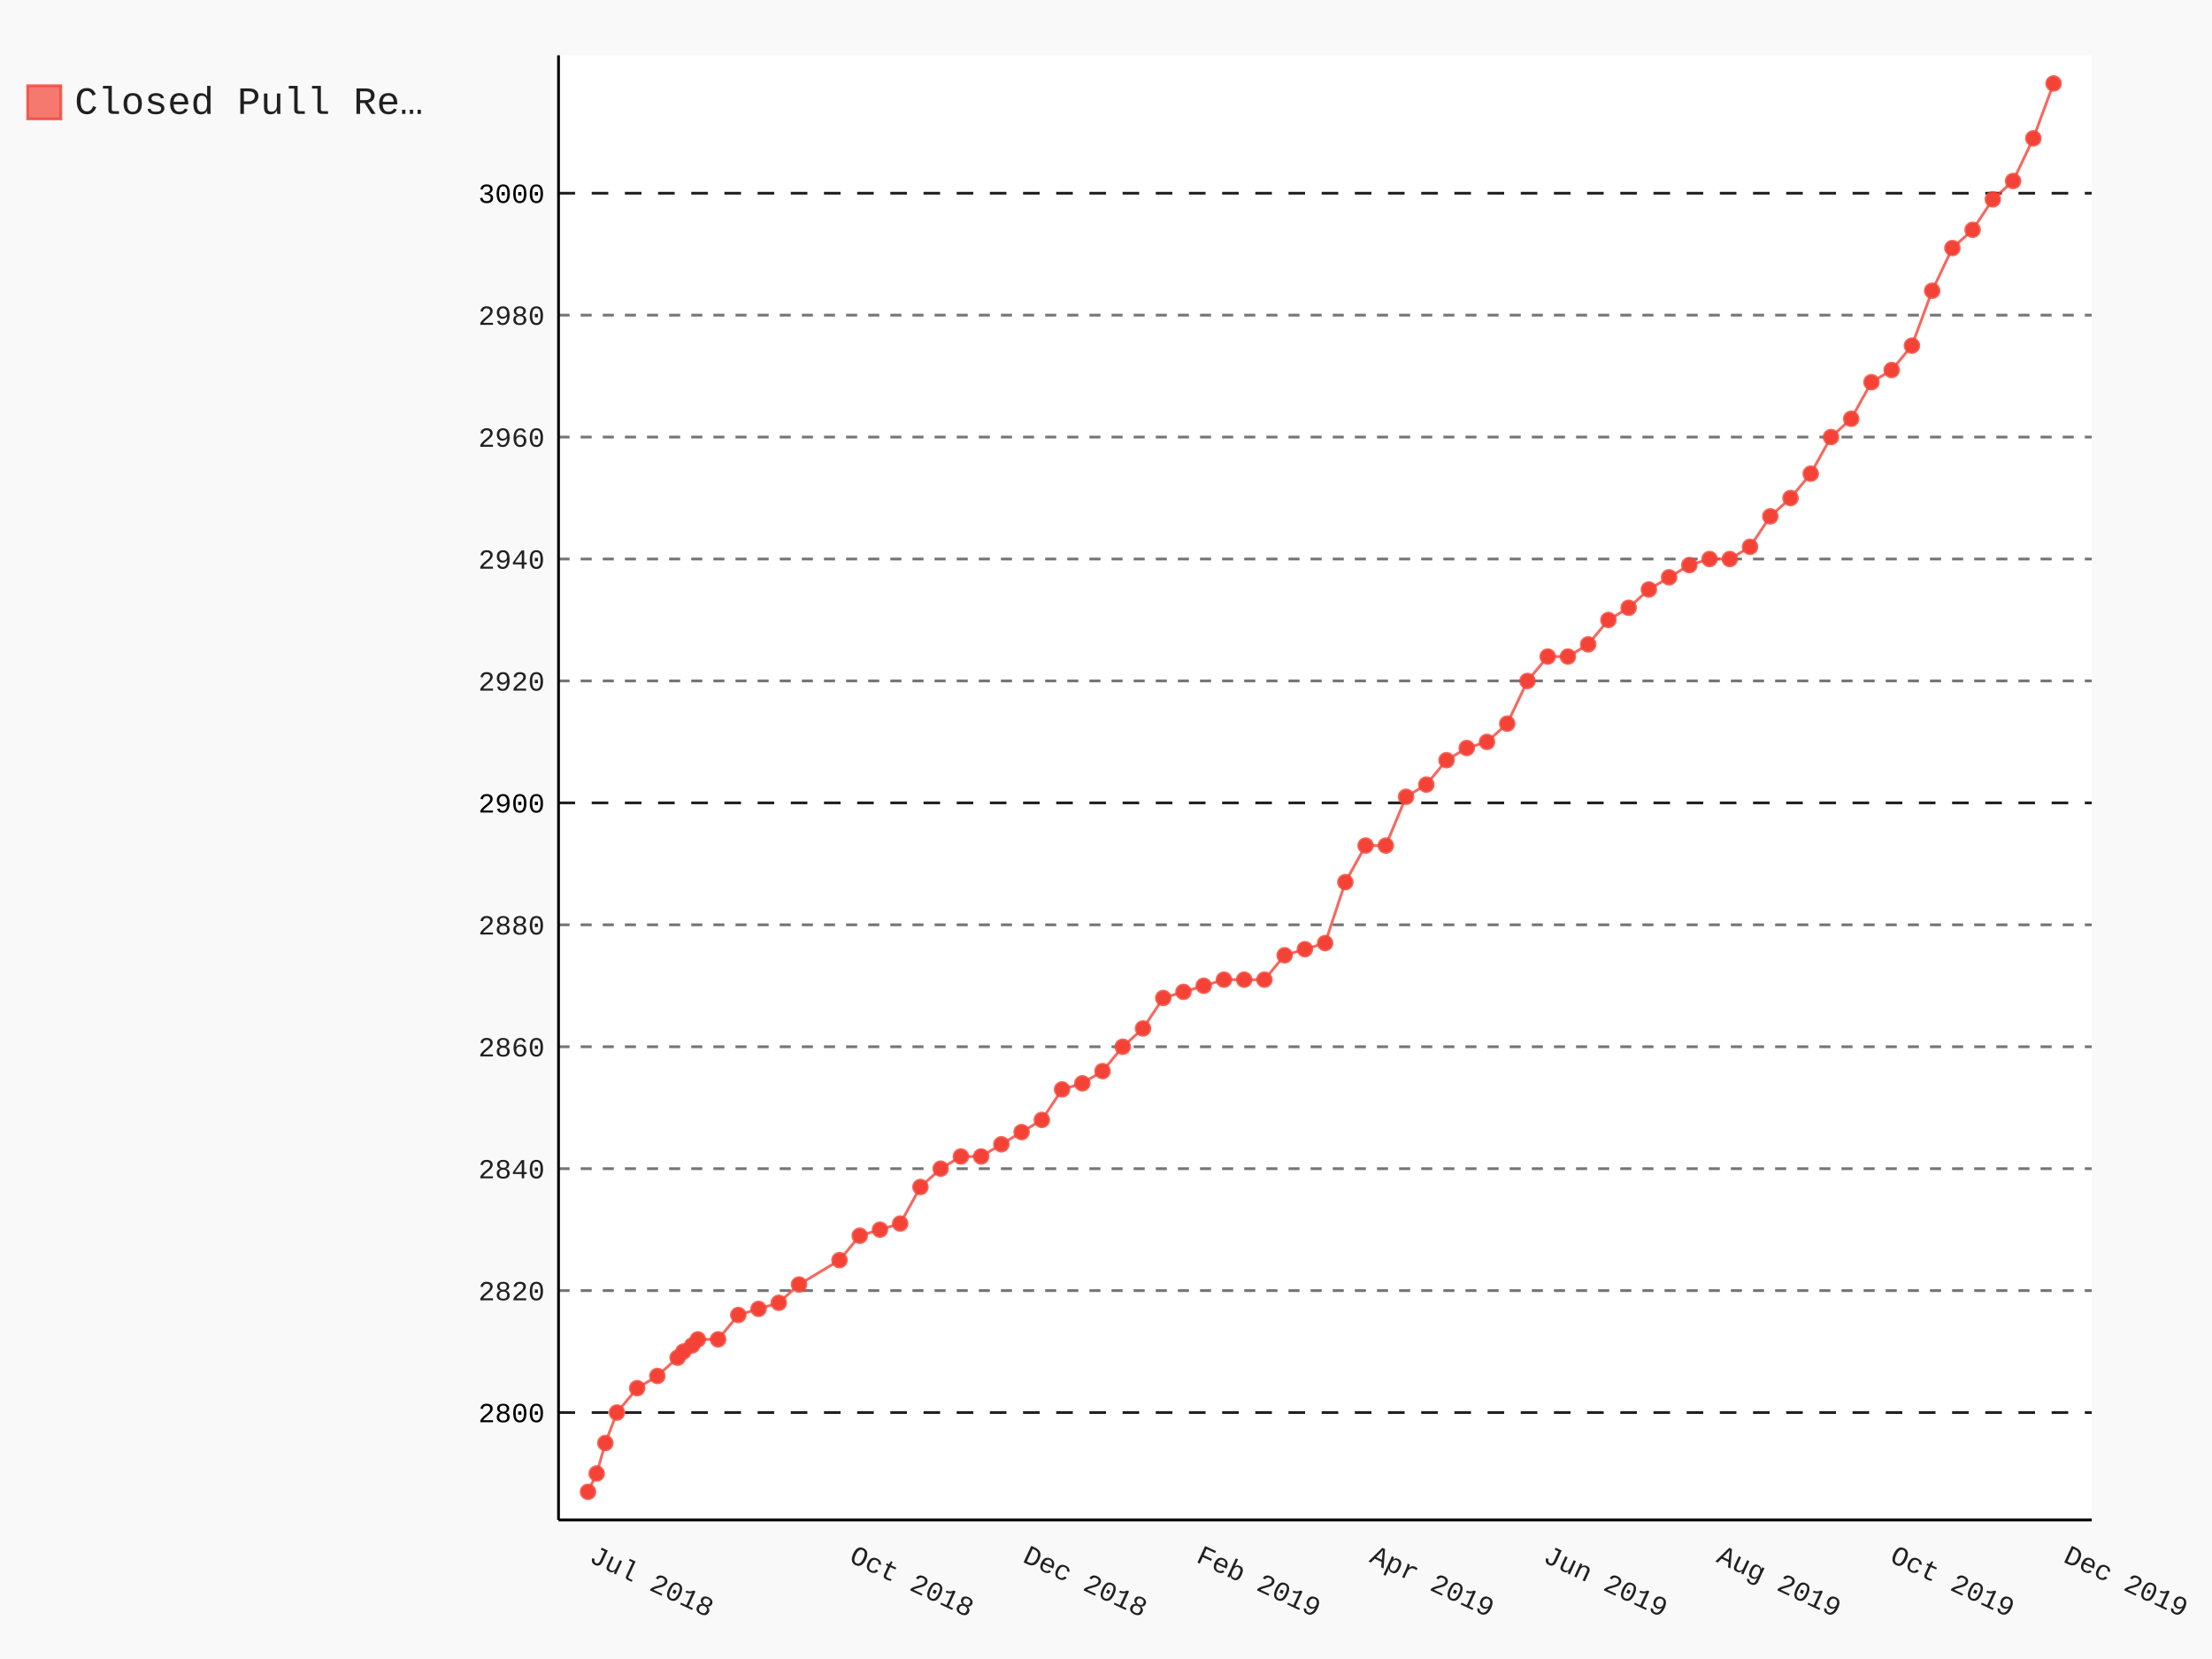
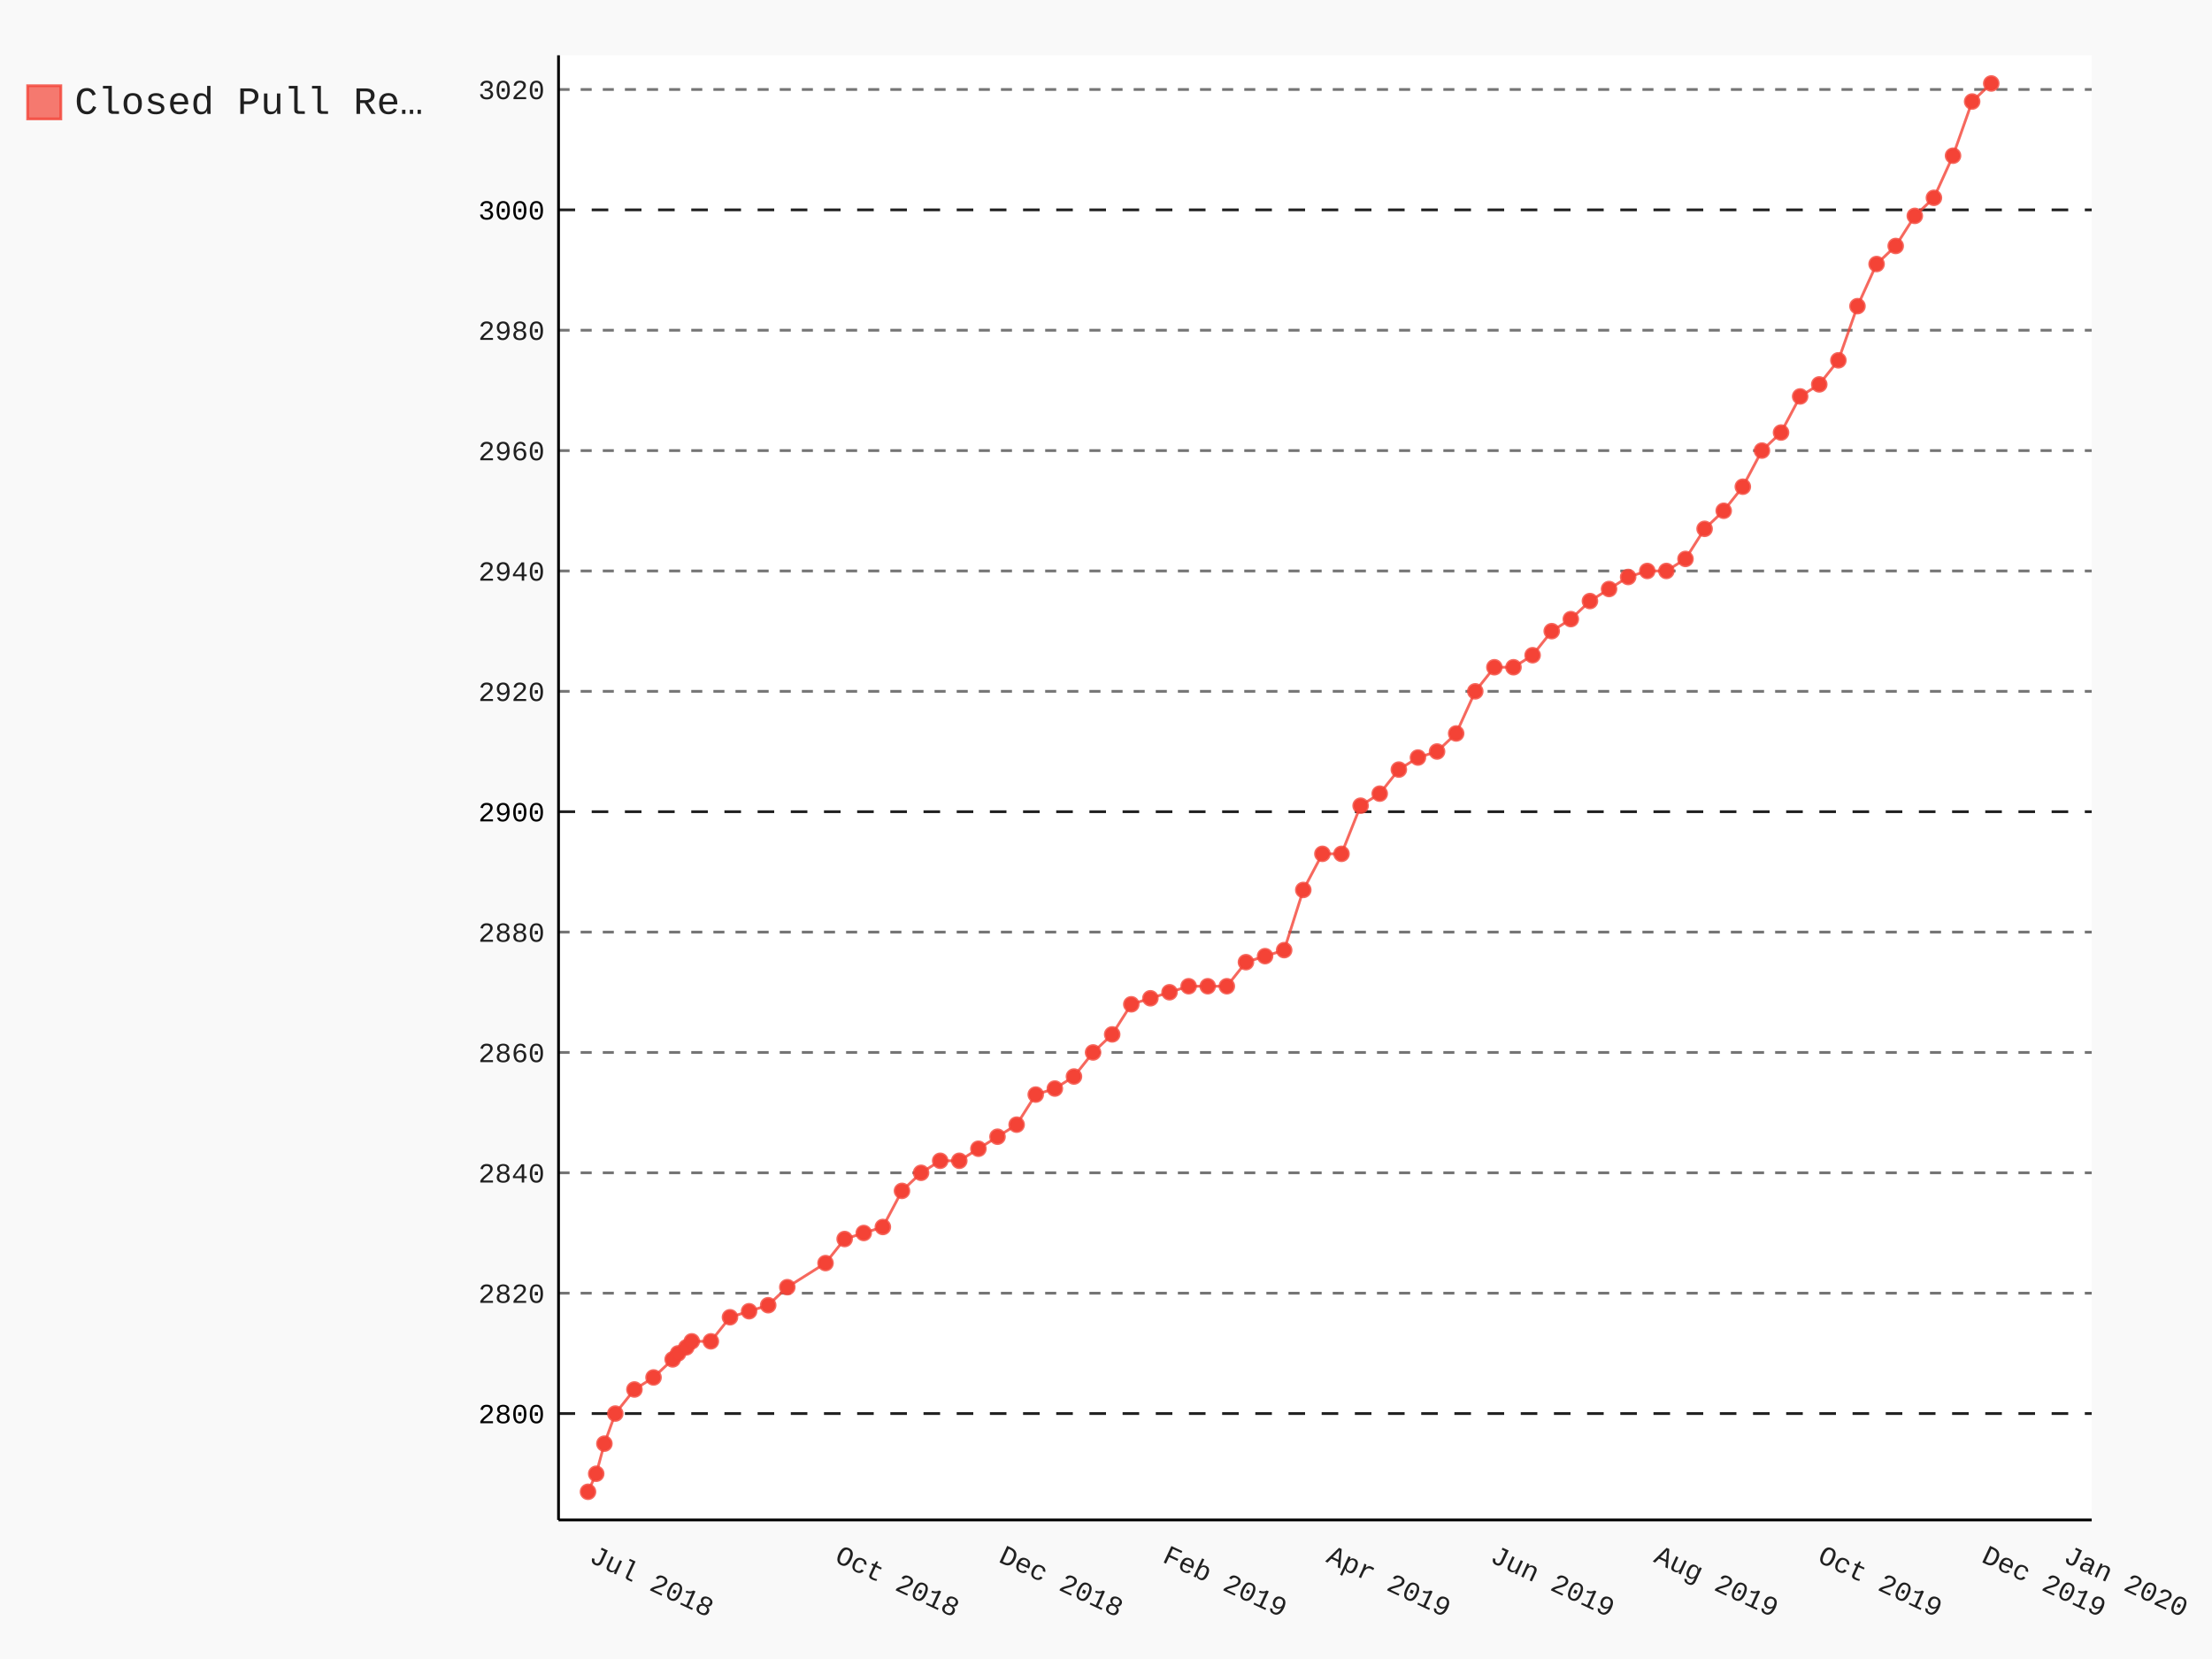
- <svg xmlns="http://www.w3.org/2000/svg" class="pygal-chart" id="chart-1542a89d-0081-4c23-9aca-4288d5f59d20" viewBox="0 0 800 600">
+ <svg xmlns="http://www.w3.org/2000/svg" class="pygal-chart" id="chart-9216ebee-97e9-43ed-b122-de47940cff7d" viewBox="0 0 800 600">
  <defs>
-     <style type="text/css">#chart-1542a89d-0081-4c23-9aca-4288d5f59d20{-webkit-user-select:none;-webkit-font-smoothing:antialiased;font-family:Consolas,"Liberation Mono",Menlo,Courier,monospace}#chart-1542a89d-0081-4c23-9aca-4288d5f59d20 .title{font-family:Consolas,"Liberation Mono",Menlo,Courier,monospace;font-size:16px}#chart-1542a89d-0081-4c23-9aca-4288d5f59d20 .legends .legend text{font-family:Consolas,"Liberation Mono",Menlo,Courier,monospace;font-size:14px}#chart-1542a89d-0081-4c23-9aca-4288d5f59d20 .axis text{font-family:Consolas,"Liberation Mono",Menlo,Courier,monospace;font-size:10px}#chart-1542a89d-0081-4c23-9aca-4288d5f59d20 .axis text.major{font-family:Consolas,"Liberation Mono",Menlo,Courier,monospace;font-size:10px}#chart-1542a89d-0081-4c23-9aca-4288d5f59d20 .text-overlay text.value{font-family:Consolas,"Liberation Mono",Menlo,Courier,monospace;font-size:16px}#chart-1542a89d-0081-4c23-9aca-4288d5f59d20 .text-overlay text.label{font-family:Consolas,"Liberation Mono",Menlo,Courier,monospace;font-size:10px}#chart-1542a89d-0081-4c23-9aca-4288d5f59d20 .tooltip{font-family:Consolas,"Liberation Mono",Menlo,Courier,monospace;font-size:14px}#chart-1542a89d-0081-4c23-9aca-4288d5f59d20 text.no_data{font-family:Consolas,"Liberation Mono",Menlo,Courier,monospace;font-size:64px}
- #chart-1542a89d-0081-4c23-9aca-4288d5f59d20{background-color:rgba(249,249,249,1)}#chart-1542a89d-0081-4c23-9aca-4288d5f59d20 path,#chart-1542a89d-0081-4c23-9aca-4288d5f59d20 line,#chart-1542a89d-0081-4c23-9aca-4288d5f59d20 rect,#chart-1542a89d-0081-4c23-9aca-4288d5f59d20 circle{-webkit-transition:150ms;-moz-transition:150ms;transition:150ms}#chart-1542a89d-0081-4c23-9aca-4288d5f59d20 .graph &gt; .background{fill:rgba(249,249,249,1)}#chart-1542a89d-0081-4c23-9aca-4288d5f59d20 .plot &gt; .background{fill:rgba(255,255,255,1)}#chart-1542a89d-0081-4c23-9aca-4288d5f59d20 .graph{fill:rgba(0,0,0,.87)}#chart-1542a89d-0081-4c23-9aca-4288d5f59d20 text.no_data{fill:rgba(0,0,0,1)}#chart-1542a89d-0081-4c23-9aca-4288d5f59d20 .title{fill:rgba(0,0,0,1)}#chart-1542a89d-0081-4c23-9aca-4288d5f59d20 .legends .legend text{fill:rgba(0,0,0,.87)}#chart-1542a89d-0081-4c23-9aca-4288d5f59d20 .legends .legend:hover text{fill:rgba(0,0,0,1)}#chart-1542a89d-0081-4c23-9aca-4288d5f59d20 .axis .line{stroke:rgba(0,0,0,1)}#chart-1542a89d-0081-4c23-9aca-4288d5f59d20 .axis .guide.line{stroke:rgba(0,0,0,.54)}#chart-1542a89d-0081-4c23-9aca-4288d5f59d20 .axis .major.line{stroke:rgba(0,0,0,.87)}#chart-1542a89d-0081-4c23-9aca-4288d5f59d20 .axis text.major{fill:rgba(0,0,0,1)}#chart-1542a89d-0081-4c23-9aca-4288d5f59d20 .axis.y .guides:hover .guide.line,#chart-1542a89d-0081-4c23-9aca-4288d5f59d20 .line-graph .axis.x .guides:hover .guide.line,#chart-1542a89d-0081-4c23-9aca-4288d5f59d20 .stackedline-graph .axis.x .guides:hover .guide.line,#chart-1542a89d-0081-4c23-9aca-4288d5f59d20 .xy-graph .axis.x .guides:hover .guide.line{stroke:rgba(0,0,0,1)}#chart-1542a89d-0081-4c23-9aca-4288d5f59d20 .axis .guides:hover text{fill:rgba(0,0,0,1)}#chart-1542a89d-0081-4c23-9aca-4288d5f59d20 .reactive{fill-opacity:.7;stroke-opacity:.8}#chart-1542a89d-0081-4c23-9aca-4288d5f59d20 .ci{stroke:rgba(0,0,0,.87)}#chart-1542a89d-0081-4c23-9aca-4288d5f59d20 .reactive.active,#chart-1542a89d-0081-4c23-9aca-4288d5f59d20 .active .reactive{fill-opacity:.8;stroke-opacity:.9;stroke-width:4}#chart-1542a89d-0081-4c23-9aca-4288d5f59d20 .ci .reactive.active{stroke-width:1.5}#chart-1542a89d-0081-4c23-9aca-4288d5f59d20 .series text{fill:rgba(0,0,0,1)}#chart-1542a89d-0081-4c23-9aca-4288d5f59d20 .tooltip rect{fill:rgba(255,255,255,1);stroke:rgba(0,0,0,1);-webkit-transition:opacity 150ms;-moz-transition:opacity 150ms;transition:opacity 150ms}#chart-1542a89d-0081-4c23-9aca-4288d5f59d20 .tooltip .label{fill:rgba(0,0,0,.87)}#chart-1542a89d-0081-4c23-9aca-4288d5f59d20 .tooltip .label{fill:rgba(0,0,0,.87)}#chart-1542a89d-0081-4c23-9aca-4288d5f59d20 .tooltip .legend{font-size:.8em;fill:rgba(0,0,0,.54)}#chart-1542a89d-0081-4c23-9aca-4288d5f59d20 .tooltip .x_label{font-size:.6em;fill:rgba(0,0,0,1)}#chart-1542a89d-0081-4c23-9aca-4288d5f59d20 .tooltip .xlink{font-size:.5em;text-decoration:underline}#chart-1542a89d-0081-4c23-9aca-4288d5f59d20 .tooltip .value{font-size:1.5em}#chart-1542a89d-0081-4c23-9aca-4288d5f59d20 .bound{font-size:.5em}#chart-1542a89d-0081-4c23-9aca-4288d5f59d20 .max-value{font-size:.75em;fill:rgba(0,0,0,.54)}#chart-1542a89d-0081-4c23-9aca-4288d5f59d20 .map-element{fill:rgba(255,255,255,1);stroke:rgba(0,0,0,.54) !important}#chart-1542a89d-0081-4c23-9aca-4288d5f59d20 .map-element .reactive{fill-opacity:inherit;stroke-opacity:inherit}#chart-1542a89d-0081-4c23-9aca-4288d5f59d20 .color-0,#chart-1542a89d-0081-4c23-9aca-4288d5f59d20 .color-0 a:visited{stroke:#F44336;fill:#F44336}#chart-1542a89d-0081-4c23-9aca-4288d5f59d20 .text-overlay .color-0 text{fill:black}
- #chart-1542a89d-0081-4c23-9aca-4288d5f59d20 text.no_data{text-anchor:middle}#chart-1542a89d-0081-4c23-9aca-4288d5f59d20 .guide.line{fill:none}#chart-1542a89d-0081-4c23-9aca-4288d5f59d20 .centered{text-anchor:middle}#chart-1542a89d-0081-4c23-9aca-4288d5f59d20 .title{text-anchor:middle}#chart-1542a89d-0081-4c23-9aca-4288d5f59d20 .legends .legend text{fill-opacity:1}#chart-1542a89d-0081-4c23-9aca-4288d5f59d20 .axis.x text{text-anchor:middle}#chart-1542a89d-0081-4c23-9aca-4288d5f59d20 .axis.x:not(.web) text[transform]{text-anchor:start}#chart-1542a89d-0081-4c23-9aca-4288d5f59d20 .axis.x:not(.web) text[transform].backwards{text-anchor:end}#chart-1542a89d-0081-4c23-9aca-4288d5f59d20 .axis.y text{text-anchor:end}#chart-1542a89d-0081-4c23-9aca-4288d5f59d20 .axis.y text[transform].backwards{text-anchor:start}#chart-1542a89d-0081-4c23-9aca-4288d5f59d20 .axis.y2 text{text-anchor:start}#chart-1542a89d-0081-4c23-9aca-4288d5f59d20 .axis.y2 text[transform].backwards{text-anchor:end}#chart-1542a89d-0081-4c23-9aca-4288d5f59d20 .axis .guide.line{stroke-dasharray:4,4}#chart-1542a89d-0081-4c23-9aca-4288d5f59d20 .axis .major.guide.line{stroke-dasharray:6,6}#chart-1542a89d-0081-4c23-9aca-4288d5f59d20 .horizontal .axis.y .guide.line,#chart-1542a89d-0081-4c23-9aca-4288d5f59d20 .horizontal .axis.y2 .guide.line,#chart-1542a89d-0081-4c23-9aca-4288d5f59d20 .vertical .axis.x .guide.line{opacity:0}#chart-1542a89d-0081-4c23-9aca-4288d5f59d20 .horizontal .axis.always_show .guide.line,#chart-1542a89d-0081-4c23-9aca-4288d5f59d20 .vertical .axis.always_show .guide.line{opacity:1 !important}#chart-1542a89d-0081-4c23-9aca-4288d5f59d20 .axis.y .guides:hover .guide.line,#chart-1542a89d-0081-4c23-9aca-4288d5f59d20 .axis.y2 .guides:hover .guide.line,#chart-1542a89d-0081-4c23-9aca-4288d5f59d20 .axis.x .guides:hover .guide.line{opacity:1}#chart-1542a89d-0081-4c23-9aca-4288d5f59d20 .axis .guides:hover text{opacity:1}#chart-1542a89d-0081-4c23-9aca-4288d5f59d20 .nofill{fill:none}#chart-1542a89d-0081-4c23-9aca-4288d5f59d20 .subtle-fill{fill-opacity:.2}#chart-1542a89d-0081-4c23-9aca-4288d5f59d20 .dot{stroke-width:1px;fill-opacity:1}#chart-1542a89d-0081-4c23-9aca-4288d5f59d20 .dot.active{stroke-width:5px}#chart-1542a89d-0081-4c23-9aca-4288d5f59d20 .dot.negative{fill:transparent}#chart-1542a89d-0081-4c23-9aca-4288d5f59d20 text,#chart-1542a89d-0081-4c23-9aca-4288d5f59d20 tspan{stroke:none !important}#chart-1542a89d-0081-4c23-9aca-4288d5f59d20 .series text.active{opacity:1}#chart-1542a89d-0081-4c23-9aca-4288d5f59d20 .tooltip rect{fill-opacity:.95;stroke-width:.5}#chart-1542a89d-0081-4c23-9aca-4288d5f59d20 .tooltip text{fill-opacity:1}#chart-1542a89d-0081-4c23-9aca-4288d5f59d20 .showable{visibility:hidden}#chart-1542a89d-0081-4c23-9aca-4288d5f59d20 .showable.shown{visibility:visible}#chart-1542a89d-0081-4c23-9aca-4288d5f59d20 .gauge-background{fill:rgba(229,229,229,1);stroke:none}#chart-1542a89d-0081-4c23-9aca-4288d5f59d20 .bg-lines{stroke:rgba(249,249,249,1);stroke-width:2px}</style>
+     <style type="text/css">#chart-9216ebee-97e9-43ed-b122-de47940cff7d{-webkit-user-select:none;-webkit-font-smoothing:antialiased;font-family:Consolas,"Liberation Mono",Menlo,Courier,monospace}#chart-9216ebee-97e9-43ed-b122-de47940cff7d .title{font-family:Consolas,"Liberation Mono",Menlo,Courier,monospace;font-size:16px}#chart-9216ebee-97e9-43ed-b122-de47940cff7d .legends .legend text{font-family:Consolas,"Liberation Mono",Menlo,Courier,monospace;font-size:14px}#chart-9216ebee-97e9-43ed-b122-de47940cff7d .axis text{font-family:Consolas,"Liberation Mono",Menlo,Courier,monospace;font-size:10px}#chart-9216ebee-97e9-43ed-b122-de47940cff7d .axis text.major{font-family:Consolas,"Liberation Mono",Menlo,Courier,monospace;font-size:10px}#chart-9216ebee-97e9-43ed-b122-de47940cff7d .text-overlay text.value{font-family:Consolas,"Liberation Mono",Menlo,Courier,monospace;font-size:16px}#chart-9216ebee-97e9-43ed-b122-de47940cff7d .text-overlay text.label{font-family:Consolas,"Liberation Mono",Menlo,Courier,monospace;font-size:10px}#chart-9216ebee-97e9-43ed-b122-de47940cff7d .tooltip{font-family:Consolas,"Liberation Mono",Menlo,Courier,monospace;font-size:14px}#chart-9216ebee-97e9-43ed-b122-de47940cff7d text.no_data{font-family:Consolas,"Liberation Mono",Menlo,Courier,monospace;font-size:64px}
+ #chart-9216ebee-97e9-43ed-b122-de47940cff7d{background-color:rgba(249,249,249,1)}#chart-9216ebee-97e9-43ed-b122-de47940cff7d path,#chart-9216ebee-97e9-43ed-b122-de47940cff7d line,#chart-9216ebee-97e9-43ed-b122-de47940cff7d rect,#chart-9216ebee-97e9-43ed-b122-de47940cff7d circle{-webkit-transition:150ms;-moz-transition:150ms;transition:150ms}#chart-9216ebee-97e9-43ed-b122-de47940cff7d .graph &gt; .background{fill:rgba(249,249,249,1)}#chart-9216ebee-97e9-43ed-b122-de47940cff7d .plot &gt; .background{fill:rgba(255,255,255,1)}#chart-9216ebee-97e9-43ed-b122-de47940cff7d .graph{fill:rgba(0,0,0,.87)}#chart-9216ebee-97e9-43ed-b122-de47940cff7d text.no_data{fill:rgba(0,0,0,1)}#chart-9216ebee-97e9-43ed-b122-de47940cff7d .title{fill:rgba(0,0,0,1)}#chart-9216ebee-97e9-43ed-b122-de47940cff7d .legends .legend text{fill:rgba(0,0,0,.87)}#chart-9216ebee-97e9-43ed-b122-de47940cff7d .legends .legend:hover text{fill:rgba(0,0,0,1)}#chart-9216ebee-97e9-43ed-b122-de47940cff7d .axis .line{stroke:rgba(0,0,0,1)}#chart-9216ebee-97e9-43ed-b122-de47940cff7d .axis .guide.line{stroke:rgba(0,0,0,.54)}#chart-9216ebee-97e9-43ed-b122-de47940cff7d .axis .major.line{stroke:rgba(0,0,0,.87)}#chart-9216ebee-97e9-43ed-b122-de47940cff7d .axis text.major{fill:rgba(0,0,0,1)}#chart-9216ebee-97e9-43ed-b122-de47940cff7d .axis.y .guides:hover .guide.line,#chart-9216ebee-97e9-43ed-b122-de47940cff7d .line-graph .axis.x .guides:hover .guide.line,#chart-9216ebee-97e9-43ed-b122-de47940cff7d .stackedline-graph .axis.x .guides:hover .guide.line,#chart-9216ebee-97e9-43ed-b122-de47940cff7d .xy-graph .axis.x .guides:hover .guide.line{stroke:rgba(0,0,0,1)}#chart-9216ebee-97e9-43ed-b122-de47940cff7d .axis .guides:hover text{fill:rgba(0,0,0,1)}#chart-9216ebee-97e9-43ed-b122-de47940cff7d .reactive{fill-opacity:.7;stroke-opacity:.8}#chart-9216ebee-97e9-43ed-b122-de47940cff7d .ci{stroke:rgba(0,0,0,.87)}#chart-9216ebee-97e9-43ed-b122-de47940cff7d .reactive.active,#chart-9216ebee-97e9-43ed-b122-de47940cff7d .active .reactive{fill-opacity:.8;stroke-opacity:.9;stroke-width:4}#chart-9216ebee-97e9-43ed-b122-de47940cff7d .ci .reactive.active{stroke-width:1.5}#chart-9216ebee-97e9-43ed-b122-de47940cff7d .series text{fill:rgba(0,0,0,1)}#chart-9216ebee-97e9-43ed-b122-de47940cff7d .tooltip rect{fill:rgba(255,255,255,1);stroke:rgba(0,0,0,1);-webkit-transition:opacity 150ms;-moz-transition:opacity 150ms;transition:opacity 150ms}#chart-9216ebee-97e9-43ed-b122-de47940cff7d .tooltip .label{fill:rgba(0,0,0,.87)}#chart-9216ebee-97e9-43ed-b122-de47940cff7d .tooltip .label{fill:rgba(0,0,0,.87)}#chart-9216ebee-97e9-43ed-b122-de47940cff7d .tooltip .legend{font-size:.8em;fill:rgba(0,0,0,.54)}#chart-9216ebee-97e9-43ed-b122-de47940cff7d .tooltip .x_label{font-size:.6em;fill:rgba(0,0,0,1)}#chart-9216ebee-97e9-43ed-b122-de47940cff7d .tooltip .xlink{font-size:.5em;text-decoration:underline}#chart-9216ebee-97e9-43ed-b122-de47940cff7d .tooltip .value{font-size:1.5em}#chart-9216ebee-97e9-43ed-b122-de47940cff7d .bound{font-size:.5em}#chart-9216ebee-97e9-43ed-b122-de47940cff7d .max-value{font-size:.75em;fill:rgba(0,0,0,.54)}#chart-9216ebee-97e9-43ed-b122-de47940cff7d .map-element{fill:rgba(255,255,255,1);stroke:rgba(0,0,0,.54) !important}#chart-9216ebee-97e9-43ed-b122-de47940cff7d .map-element .reactive{fill-opacity:inherit;stroke-opacity:inherit}#chart-9216ebee-97e9-43ed-b122-de47940cff7d .color-0,#chart-9216ebee-97e9-43ed-b122-de47940cff7d .color-0 a:visited{stroke:#F44336;fill:#F44336}#chart-9216ebee-97e9-43ed-b122-de47940cff7d .text-overlay .color-0 text{fill:black}
+ #chart-9216ebee-97e9-43ed-b122-de47940cff7d text.no_data{text-anchor:middle}#chart-9216ebee-97e9-43ed-b122-de47940cff7d .guide.line{fill:none}#chart-9216ebee-97e9-43ed-b122-de47940cff7d .centered{text-anchor:middle}#chart-9216ebee-97e9-43ed-b122-de47940cff7d .title{text-anchor:middle}#chart-9216ebee-97e9-43ed-b122-de47940cff7d .legends .legend text{fill-opacity:1}#chart-9216ebee-97e9-43ed-b122-de47940cff7d .axis.x text{text-anchor:middle}#chart-9216ebee-97e9-43ed-b122-de47940cff7d .axis.x:not(.web) text[transform]{text-anchor:start}#chart-9216ebee-97e9-43ed-b122-de47940cff7d .axis.x:not(.web) text[transform].backwards{text-anchor:end}#chart-9216ebee-97e9-43ed-b122-de47940cff7d .axis.y text{text-anchor:end}#chart-9216ebee-97e9-43ed-b122-de47940cff7d .axis.y text[transform].backwards{text-anchor:start}#chart-9216ebee-97e9-43ed-b122-de47940cff7d .axis.y2 text{text-anchor:start}#chart-9216ebee-97e9-43ed-b122-de47940cff7d .axis.y2 text[transform].backwards{text-anchor:end}#chart-9216ebee-97e9-43ed-b122-de47940cff7d .axis .guide.line{stroke-dasharray:4,4}#chart-9216ebee-97e9-43ed-b122-de47940cff7d .axis .major.guide.line{stroke-dasharray:6,6}#chart-9216ebee-97e9-43ed-b122-de47940cff7d .horizontal .axis.y .guide.line,#chart-9216ebee-97e9-43ed-b122-de47940cff7d .horizontal .axis.y2 .guide.line,#chart-9216ebee-97e9-43ed-b122-de47940cff7d .vertical .axis.x .guide.line{opacity:0}#chart-9216ebee-97e9-43ed-b122-de47940cff7d .horizontal .axis.always_show .guide.line,#chart-9216ebee-97e9-43ed-b122-de47940cff7d .vertical .axis.always_show .guide.line{opacity:1 !important}#chart-9216ebee-97e9-43ed-b122-de47940cff7d .axis.y .guides:hover .guide.line,#chart-9216ebee-97e9-43ed-b122-de47940cff7d .axis.y2 .guides:hover .guide.line,#chart-9216ebee-97e9-43ed-b122-de47940cff7d .axis.x .guides:hover .guide.line{opacity:1}#chart-9216ebee-97e9-43ed-b122-de47940cff7d .axis .guides:hover text{opacity:1}#chart-9216ebee-97e9-43ed-b122-de47940cff7d .nofill{fill:none}#chart-9216ebee-97e9-43ed-b122-de47940cff7d .subtle-fill{fill-opacity:.2}#chart-9216ebee-97e9-43ed-b122-de47940cff7d .dot{stroke-width:1px;fill-opacity:1}#chart-9216ebee-97e9-43ed-b122-de47940cff7d .dot.active{stroke-width:5px}#chart-9216ebee-97e9-43ed-b122-de47940cff7d .dot.negative{fill:transparent}#chart-9216ebee-97e9-43ed-b122-de47940cff7d text,#chart-9216ebee-97e9-43ed-b122-de47940cff7d tspan{stroke:none !important}#chart-9216ebee-97e9-43ed-b122-de47940cff7d .series text.active{opacity:1}#chart-9216ebee-97e9-43ed-b122-de47940cff7d .tooltip rect{fill-opacity:.95;stroke-width:.5}#chart-9216ebee-97e9-43ed-b122-de47940cff7d .tooltip text{fill-opacity:1}#chart-9216ebee-97e9-43ed-b122-de47940cff7d .showable{visibility:hidden}#chart-9216ebee-97e9-43ed-b122-de47940cff7d .showable.shown{visibility:visible}#chart-9216ebee-97e9-43ed-b122-de47940cff7d .gauge-background{fill:rgba(229,229,229,1);stroke:none}#chart-9216ebee-97e9-43ed-b122-de47940cff7d .bg-lines{stroke:rgba(249,249,249,1);stroke-width:2px}</style>
  </defs>
  <g class="graph datetimeline-graph vertical">
    <rect class="background" height="600" width="800" x="0" y="0" />
    <g class="plot" transform="translate(202, 20)">
      <rect class="background" height="529.714" width="554.497" x="0" y="0" />
      <g class="axis y always_show">
        <path class="line" d="M0 529.714 h554.497" />
        <g class="guides">
-           <path class="major guide line" d="M0 490.863 h554.497" />
-           <text class="major" x="-5" y="494.363">2800</text>
-         </g>
-         <g class="guides">
-           <path class="guide line" d="M0 446.765 h554.497" />
-           <text class="" x="-5" y="450.265">2820</text>
-         </g>
-         <g class="guides">
-           <path class="guide line" d="M0 402.666 h554.497" />
-           <text class="" x="-5" y="406.166">2840</text>
-         </g>
-         <g class="guides">
-           <path class="guide line" d="M0 358.567 h554.497" />
-           <text class="" x="-5" y="362.067">2860</text>
-         </g>
-         <g class="guides">
-           <path class="guide line" d="M0 314.468 h554.497" />
-           <text class="" x="-5" y="317.968">2880</text>
-         </g>
-         <g class="guides">
-           <path class="major guide line" d="M0 270.37 h554.497" />
-           <text class="major" x="-5" y="273.87">2900</text>
-         </g>
-         <g class="guides">
-           <path class="guide line" d="M0 226.271 h554.497" />
-           <text class="" x="-5" y="229.771">2920</text>
-         </g>
-         <g class="guides">
-           <path class="guide line" d="M0 182.172 h554.497" />
-           <text class="" x="-5" y="185.672">2940</text>
-         </g>
-         <g class="guides">
-           <path class="guide line" d="M0 138.073 h554.497" />
-           <text class="" x="-5" y="141.573">2960</text>
-         </g>
-         <g class="guides">
-           <path class="guide line" d="M0 93.974 h554.497" />
-           <text class="" x="-5" y="97.474">2980</text>
-         </g>
-         <g class="guides">
-           <path class="major guide line" d="M0 49.876 h554.497" />
-           <text class="major" x="-5" y="53.376">3000</text>
+           <path class="major guide line" d="M0 491.231 h554.497" />
+           <text class="major" x="-5" y="494.731">2800</text>
+         </g>
+         <g class="guides">
+           <path class="guide line" d="M0 447.697 h554.497" />
+           <text class="" x="-5" y="451.197">2820</text>
+         </g>
+         <g class="guides">
+           <path class="guide line" d="M0 404.164 h554.497" />
+           <text class="" x="-5" y="407.664">2840</text>
+         </g>
+         <g class="guides">
+           <path class="guide line" d="M0 360.631 h554.497" />
+           <text class="" x="-5" y="364.131">2860</text>
+         </g>
+         <g class="guides">
+           <path class="guide line" d="M0 317.097 h554.497" />
+           <text class="" x="-5" y="320.597">2880</text>
+         </g>
+         <g class="guides">
+           <path class="major guide line" d="M0 273.564 h554.497" />
+           <text class="major" x="-5" y="277.064">2900</text>
+         </g>
+         <g class="guides">
+           <path class="guide line" d="M0 230.03 h554.497" />
+           <text class="" x="-5" y="233.53">2920</text>
+         </g>
+         <g class="guides">
+           <path class="guide line" d="M0 186.497 h554.497" />
+           <text class="" x="-5" y="189.997">2940</text>
+         </g>
+         <g class="guides">
+           <path class="guide line" d="M0 142.964 h554.497" />
+           <text class="" x="-5" y="146.464">2960</text>
+         </g>
+         <g class="guides">
+           <path class="guide line" d="M0 99.43 h554.497" />
+           <text class="" x="-5" y="102.93">2980</text>
+         </g>
+         <g class="guides">
+           <path class="major guide line" d="M0 55.897 h554.497" />
+           <text class="major" x="-5" y="59.397">3000</text>
+         </g>
+         <g class="guides">
+           <path class="guide line" d="M0 12.363 h554.497" />
+           <text class="" x="-5" y="15.863">3020</text>
        </g>
      </g>
      <g class="axis x">
        <path class="line" d="M0 0 v529.714" />
        <g class="guides">
          <path class="guide line" d="M10.663 0 v529.714" />
          <text class="" transform="rotate(25 10.66341 544.7143)" x="10.663" y="544.714">Jul 2018</text>
        </g>
        <g class="guides">
-           <path class="guide line" d="M104.752 0 v529.714" />
-           <text class="" transform="rotate(25 104.7523 544.7143)" x="104.752" y="544.714">Oct 2018</text>
-         </g>
-         <g class="guides">
-           <path class="guide line" d="M167.478 0 v529.714" />
-           <text class="" transform="rotate(25 167.4782 544.7143)" x="167.478" y="544.714">Dec 2018</text>
-         </g>
-         <g class="guides">
-           <path class="guide line" d="M230.204 0 v529.714" />
-           <text class="" transform="rotate(25 230.2042 544.7143)" x="230.204" y="544.714">Feb 2019</text>
-         </g>
-         <g class="guides">
-           <path class="guide line" d="M292.93 0 v529.714" />
-           <text class="" transform="rotate(25 292.9301 544.7143)" x="292.93" y="544.714">Apr 2019</text>
-         </g>
-         <g class="guides">
-           <path class="guide line" d="M355.656 0 v529.714" />
-           <text class="" transform="rotate(25 355.656 544.7143)" x="355.656" y="544.714">Jun 2019</text>
-         </g>
-         <g class="guides">
-           <path class="guide line" d="M418.382 0 v529.714" />
-           <text class="" transform="rotate(25 418.382 544.7143)" x="418.382" y="544.714">Aug 2019</text>
-         </g>
-         <g class="guides">
-           <path class="guide line" d="M481.108 0 v529.714" />
-           <text class="" transform="rotate(25 481.1079 544.7143)" x="481.108" y="544.714">Oct 2019</text>
+           <path class="guide line" d="M99.525 0 v529.714" />
+           <text class="" transform="rotate(25 99.52514 544.7143)" x="99.525" y="544.714">Oct 2018</text>
+         </g>
+         <g class="guides">
+           <path class="guide line" d="M158.766 0 v529.714" />
+           <text class="" transform="rotate(25 158.7663 544.7143)" x="158.766" y="544.714">Dec 2018</text>
+         </g>
+         <g class="guides">
+           <path class="guide line" d="M218.007 0 v529.714" />
+           <text class="" transform="rotate(25 218.0075 544.7143)" x="218.007" y="544.714">Feb 2019</text>
+         </g>
+         <g class="guides">
+           <path class="guide line" d="M277.249 0 v529.714" />
+           <text class="" transform="rotate(25 277.2486 544.7143)" x="277.249" y="544.714">Apr 2019</text>
+         </g>
+         <g class="guides">
+           <path class="guide line" d="M336.49 0 v529.714" />
+           <text class="" transform="rotate(25 336.4898 544.7143)" x="336.49" y="544.714">Jun 2019</text>
+         </g>
+         <g class="guides">
+           <path class="guide line" d="M395.731 0 v529.714" />
+           <text class="" transform="rotate(25 395.7309 544.7143)" x="395.731" y="544.714">Aug 2019</text>
+         </g>
+         <g class="guides">
+           <path class="guide line" d="M454.972 0 v529.714" />
+           <text class="" transform="rotate(25 454.9721 544.7143)" x="454.972" y="544.714">Oct 2019</text>
+         </g>
+         <g class="guides">
+           <path class="guide line" d="M514.213 0 v529.714" />
+           <text class="" transform="rotate(25 514.2132 544.7143)" x="514.213" y="544.714">Dec 2019</text>
        </g>
        <g class="guides">
          <path class="guide line" d="M543.834 0 v529.714" />
-           <text class="" transform="rotate(25 543.8338 544.7143)" x="543.834" y="544.714">Dec 2019</text>
+           <text class="" transform="rotate(25 543.8338 544.7143)" x="543.834" y="544.714">Jan 2020</text>
        </g>
      </g>
      <g class="series serie-0 color-0">
-         <path class="line reactive nofill" d="M10.663 519.528 L13.8 512.913 16.936 501.888 21.118 490.863 28.436 482.044 35.754 477.634 43.072 471.019 45.163 468.814 48.299 466.609 50.39 464.404 57.708 464.404 65.026 455.584 72.344 453.379 79.662 451.174 86.98 444.56 101.616 435.74 108.934 426.92 116.252 424.715 123.57 422.51 130.888 409.281 138.206 402.666 145.524 398.256 152.842 398.256 160.16 393.846 167.478 389.436 174.796 385.026 182.114 374.002 189.432 371.797 196.75 367.387 204.068 358.567 211.386 351.952 218.704 340.928 226.022 338.723 233.34 336.518 240.658 334.313 247.977 334.313 255.295 334.313 262.613 325.493 269.931 323.288 277.249 321.083 284.567 299.034 291.885 285.804 299.203 285.804 306.521 268.165 313.839 263.755 321.157 254.935 328.475 250.525 335.793 248.32 343.111 241.705 350.429 226.271 357.747 217.451 365.065 217.451 372.383 213.041 379.701 204.221 387.019 199.811 394.337 193.197 401.655 188.787 408.973 184.377 416.291 182.172 423.609 182.172 430.927 177.762 438.245 166.737 445.563 160.123 452.881 151.303 460.199 138.073 467.517 131.458 474.835 118.229 482.153 113.819 489.471 104.999 496.789 85.155 504.107 69.72 511.425 63.105 518.743 52.081 526.061 45.466 533.379 30.031 540.698 10.187" />
+         <path class="line reactive nofill" d="M10.663 519.528 L13.625 512.998 16.588 502.114 20.537 491.231 27.448 482.524 34.36 478.171 41.271 471.641 43.246 469.464 46.208 467.287 48.183 465.111 55.094 465.111 62.006 456.404 68.917 454.227 75.829 452.051 82.74 445.521 96.563 436.814 103.475 428.107 110.386 425.931 117.297 423.754 124.209 410.694 131.12 404.164 138.032 399.811 144.943 399.811 151.855 395.457 158.766 391.104 165.678 386.751 172.589 375.867 179.501 373.691 186.412 369.337 193.324 360.631 200.235 354.101 207.147 343.217 214.058 341.041 220.97 338.864 227.881 336.687 234.792 336.687 241.704 336.687 248.615 327.981 255.527 325.804 262.438 323.627 269.35 301.861 276.261 288.801 283.173 288.801 290.084 271.387 296.996 267.034 303.907 258.327 310.819 253.974 317.73 251.797 324.642 245.267 331.553 230.03 338.464 221.324 345.376 221.324 352.287 216.97 359.199 208.264 366.11 203.91 373.022 197.38 379.933 193.027 386.845 188.674 393.756 186.497 400.668 186.497 407.579 182.144 414.491 171.26 421.402 164.73 428.314 156.024 435.225 142.964 442.136 136.434 449.048 123.374 455.959 119.02 462.871 110.314 469.782 90.724 476.694 75.487 483.605 68.957 490.517 58.074 497.428 51.544 504.34 36.307 511.251 16.717 518.163 10.187" />
      </g>
    </g>
    <g class="titles" />
    <g class="plot overlay" transform="translate(202, 20)">
      <g class="series serie-0 color-0">
        <g class="dots">
          <circle class="dot reactive tooltip-trigger" cx="10.663" cy="519.528" r="2.5" />
        </g>
        <g class="dots">
-           <circle class="dot reactive tooltip-trigger" cx="13.8" cy="512.913" r="2.5" />
-         </g>
-         <g class="dots">
-           <circle class="dot reactive tooltip-trigger" cx="16.936" cy="501.888" r="2.5" />
-         </g>
-         <g class="dots">
-           <circle class="dot reactive tooltip-trigger" cx="21.118" cy="490.863" r="2.5" />
-         </g>
-         <g class="dots">
-           <circle class="dot reactive tooltip-trigger" cx="28.436" cy="482.044" r="2.5" />
-         </g>
-         <g class="dots">
-           <circle class="dot reactive tooltip-trigger" cx="35.754" cy="477.634" r="2.5" />
-         </g>
-         <g class="dots">
-           <circle class="dot reactive tooltip-trigger" cx="43.072" cy="471.019" r="2.5" />
-         </g>
-         <g class="dots">
-           <circle class="dot reactive tooltip-trigger" cx="45.163" cy="468.814" r="2.5" />
-         </g>
-         <g class="dots">
-           <circle class="dot reactive tooltip-trigger" cx="48.299" cy="466.609" r="2.5" />
-         </g>
-         <g class="dots">
-           <circle class="dot reactive tooltip-trigger" cx="50.39" cy="464.404" r="2.5" />
-         </g>
-         <g class="dots">
-           <circle class="dot reactive tooltip-trigger" cx="57.708" cy="464.404" r="2.5" />
-         </g>
-         <g class="dots">
-           <circle class="dot reactive tooltip-trigger" cx="65.026" cy="455.584" r="2.5" />
-         </g>
-         <g class="dots">
-           <circle class="dot reactive tooltip-trigger" cx="72.344" cy="453.379" r="2.5" />
-         </g>
-         <g class="dots">
-           <circle class="dot reactive tooltip-trigger" cx="79.662" cy="451.174" r="2.5" />
-         </g>
-         <g class="dots">
-           <circle class="dot reactive tooltip-trigger" cx="86.98" cy="444.56" r="2.5" />
-         </g>
-         <g class="dots">
-           <circle class="dot reactive tooltip-trigger" cx="101.616" cy="435.74" r="2.5" />
-         </g>
-         <g class="dots">
-           <circle class="dot reactive tooltip-trigger" cx="108.934" cy="426.92" r="2.5" />
-         </g>
-         <g class="dots">
-           <circle class="dot reactive tooltip-trigger" cx="116.252" cy="424.715" r="2.5" />
-         </g>
-         <g class="dots">
-           <circle class="dot reactive tooltip-trigger" cx="123.57" cy="422.51" r="2.5" />
-         </g>
-         <g class="dots">
-           <circle class="dot reactive tooltip-trigger" cx="130.888" cy="409.281" r="2.5" />
-         </g>
-         <g class="dots">
-           <circle class="dot reactive tooltip-trigger" cx="138.206" cy="402.666" r="2.5" />
-         </g>
-         <g class="dots">
-           <circle class="dot reactive tooltip-trigger" cx="145.524" cy="398.256" r="2.5" />
-         </g>
-         <g class="dots">
-           <circle class="dot reactive tooltip-trigger" cx="152.842" cy="398.256" r="2.5" />
-         </g>
-         <g class="dots">
-           <circle class="dot reactive tooltip-trigger" cx="160.16" cy="393.846" r="2.5" />
-         </g>
-         <g class="dots">
-           <circle class="dot reactive tooltip-trigger" cx="167.478" cy="389.436" r="2.5" />
-         </g>
-         <g class="dots">
-           <circle class="dot reactive tooltip-trigger" cx="174.796" cy="385.026" r="2.5" />
-         </g>
-         <g class="dots">
-           <circle class="dot reactive tooltip-trigger" cx="182.114" cy="374.002" r="2.5" />
-         </g>
-         <g class="dots">
-           <circle class="dot reactive tooltip-trigger" cx="189.432" cy="371.797" r="2.5" />
-         </g>
-         <g class="dots">
-           <circle class="dot reactive tooltip-trigger" cx="196.75" cy="367.387" r="2.5" />
-         </g>
-         <g class="dots">
-           <circle class="dot reactive tooltip-trigger" cx="204.068" cy="358.567" r="2.5" />
-         </g>
-         <g class="dots">
-           <circle class="dot reactive tooltip-trigger" cx="211.386" cy="351.952" r="2.5" />
-         </g>
-         <g class="dots">
-           <circle class="dot reactive tooltip-trigger" cx="218.704" cy="340.928" r="2.5" />
-         </g>
-         <g class="dots">
-           <circle class="dot reactive tooltip-trigger" cx="226.022" cy="338.723" r="2.5" />
-         </g>
-         <g class="dots">
-           <circle class="dot reactive tooltip-trigger" cx="233.34" cy="336.518" r="2.5" />
-         </g>
-         <g class="dots">
-           <circle class="dot reactive tooltip-trigger" cx="240.658" cy="334.313" r="2.5" />
-         </g>
-         <g class="dots">
-           <circle class="dot reactive tooltip-trigger" cx="247.977" cy="334.313" r="2.5" />
-         </g>
-         <g class="dots">
-           <circle class="dot reactive tooltip-trigger" cx="255.295" cy="334.313" r="2.5" />
-         </g>
-         <g class="dots">
-           <circle class="dot reactive tooltip-trigger" cx="262.613" cy="325.493" r="2.5" />
-         </g>
-         <g class="dots">
-           <circle class="dot reactive tooltip-trigger" cx="269.931" cy="323.288" r="2.5" />
-         </g>
-         <g class="dots">
-           <circle class="dot reactive tooltip-trigger" cx="277.249" cy="321.083" r="2.5" />
-         </g>
-         <g class="dots">
-           <circle class="dot reactive tooltip-trigger" cx="284.567" cy="299.034" r="2.5" />
-         </g>
-         <g class="dots">
-           <circle class="dot reactive tooltip-trigger" cx="291.885" cy="285.804" r="2.5" />
-         </g>
-         <g class="dots">
-           <circle class="dot reactive tooltip-trigger" cx="299.203" cy="285.804" r="2.5" />
-         </g>
-         <g class="dots">
-           <circle class="dot reactive tooltip-trigger" cx="306.521" cy="268.165" r="2.5" />
-         </g>
-         <g class="dots">
-           <circle class="dot reactive tooltip-trigger" cx="313.839" cy="263.755" r="2.5" />
-         </g>
-         <g class="dots">
-           <circle class="dot reactive tooltip-trigger" cx="321.157" cy="254.935" r="2.5" />
-         </g>
-         <g class="dots">
-           <circle class="dot reactive tooltip-trigger" cx="328.475" cy="250.525" r="2.5" />
-         </g>
-         <g class="dots">
-           <circle class="dot reactive tooltip-trigger" cx="335.793" cy="248.32" r="2.5" />
-         </g>
-         <g class="dots">
-           <circle class="dot reactive tooltip-trigger" cx="343.111" cy="241.705" r="2.5" />
-         </g>
-         <g class="dots">
-           <circle class="dot reactive tooltip-trigger" cx="350.429" cy="226.271" r="2.5" />
-         </g>
-         <g class="dots">
-           <circle class="dot reactive tooltip-trigger" cx="357.747" cy="217.451" r="2.5" />
-         </g>
-         <g class="dots">
-           <circle class="dot reactive tooltip-trigger" cx="365.065" cy="217.451" r="2.5" />
-         </g>
-         <g class="dots">
-           <circle class="dot reactive tooltip-trigger" cx="372.383" cy="213.041" r="2.5" />
-         </g>
-         <g class="dots">
-           <circle class="dot reactive tooltip-trigger" cx="379.701" cy="204.221" r="2.5" />
-         </g>
-         <g class="dots">
-           <circle class="dot reactive tooltip-trigger" cx="387.019" cy="199.811" r="2.5" />
-         </g>
-         <g class="dots">
-           <circle class="dot reactive tooltip-trigger" cx="394.337" cy="193.197" r="2.5" />
-         </g>
-         <g class="dots">
-           <circle class="dot reactive tooltip-trigger" cx="401.655" cy="188.787" r="2.5" />
-         </g>
-         <g class="dots">
-           <circle class="dot reactive tooltip-trigger" cx="408.973" cy="184.377" r="2.5" />
-         </g>
-         <g class="dots">
-           <circle class="dot reactive tooltip-trigger" cx="416.291" cy="182.172" r="2.5" />
-         </g>
-         <g class="dots">
-           <circle class="dot reactive tooltip-trigger" cx="423.609" cy="182.172" r="2.5" />
-         </g>
-         <g class="dots">
-           <circle class="dot reactive tooltip-trigger" cx="430.927" cy="177.762" r="2.5" />
-         </g>
-         <g class="dots">
-           <circle class="dot reactive tooltip-trigger" cx="438.245" cy="166.737" r="2.5" />
-         </g>
-         <g class="dots">
-           <circle class="dot reactive tooltip-trigger" cx="445.563" cy="160.123" r="2.5" />
-         </g>
-         <g class="dots">
-           <circle class="dot reactive tooltip-trigger" cx="452.881" cy="151.303" r="2.5" />
-         </g>
-         <g class="dots">
-           <circle class="dot reactive tooltip-trigger" cx="460.199" cy="138.073" r="2.5" />
-         </g>
-         <g class="dots">
-           <circle class="dot reactive tooltip-trigger" cx="467.517" cy="131.458" r="2.5" />
-         </g>
-         <g class="dots">
-           <circle class="dot reactive tooltip-trigger" cx="474.835" cy="118.229" r="2.5" />
-         </g>
-         <g class="dots">
-           <circle class="dot reactive tooltip-trigger" cx="482.153" cy="113.819" r="2.5" />
-         </g>
-         <g class="dots">
-           <circle class="dot reactive tooltip-trigger" cx="489.471" cy="104.999" r="2.5" />
-         </g>
-         <g class="dots">
-           <circle class="dot reactive tooltip-trigger" cx="496.789" cy="85.155" r="2.5" />
-         </g>
-         <g class="dots">
-           <circle class="dot reactive tooltip-trigger" cx="504.107" cy="69.72" r="2.5" />
-         </g>
-         <g class="dots">
-           <circle class="dot reactive tooltip-trigger" cx="511.425" cy="63.105" r="2.5" />
-         </g>
-         <g class="dots">
-           <circle class="dot reactive tooltip-trigger" cx="518.743" cy="52.081" r="2.5" />
-         </g>
-         <g class="dots">
-           <circle class="dot reactive tooltip-trigger" cx="526.061" cy="45.466" r="2.5" />
-         </g>
-         <g class="dots">
-           <circle class="dot reactive tooltip-trigger" cx="533.379" cy="30.031" r="2.5" />
-         </g>
-         <g class="dots">
-           <circle class="dot reactive tooltip-trigger" cx="540.698" cy="10.187" r="2.5" />
+           <circle class="dot reactive tooltip-trigger" cx="13.625" cy="512.998" r="2.5" />
+         </g>
+         <g class="dots">
+           <circle class="dot reactive tooltip-trigger" cx="16.588" cy="502.114" r="2.5" />
+         </g>
+         <g class="dots">
+           <circle class="dot reactive tooltip-trigger" cx="20.537" cy="491.231" r="2.5" />
+         </g>
+         <g class="dots">
+           <circle class="dot reactive tooltip-trigger" cx="27.448" cy="482.524" r="2.5" />
+         </g>
+         <g class="dots">
+           <circle class="dot reactive tooltip-trigger" cx="34.36" cy="478.171" r="2.5" />
+         </g>
+         <g class="dots">
+           <circle class="dot reactive tooltip-trigger" cx="41.271" cy="471.641" r="2.5" />
+         </g>
+         <g class="dots">
+           <circle class="dot reactive tooltip-trigger" cx="43.246" cy="469.464" r="2.5" />
+         </g>
+         <g class="dots">
+           <circle class="dot reactive tooltip-trigger" cx="46.208" cy="467.287" r="2.5" />
+         </g>
+         <g class="dots">
+           <circle class="dot reactive tooltip-trigger" cx="48.183" cy="465.111" r="2.5" />
+         </g>
+         <g class="dots">
+           <circle class="dot reactive tooltip-trigger" cx="55.094" cy="465.111" r="2.5" />
+         </g>
+         <g class="dots">
+           <circle class="dot reactive tooltip-trigger" cx="62.006" cy="456.404" r="2.5" />
+         </g>
+         <g class="dots">
+           <circle class="dot reactive tooltip-trigger" cx="68.917" cy="454.227" r="2.5" />
+         </g>
+         <g class="dots">
+           <circle class="dot reactive tooltip-trigger" cx="75.829" cy="452.051" r="2.5" />
+         </g>
+         <g class="dots">
+           <circle class="dot reactive tooltip-trigger" cx="82.74" cy="445.521" r="2.5" />
+         </g>
+         <g class="dots">
+           <circle class="dot reactive tooltip-trigger" cx="96.563" cy="436.814" r="2.5" />
+         </g>
+         <g class="dots">
+           <circle class="dot reactive tooltip-trigger" cx="103.475" cy="428.107" r="2.5" />
+         </g>
+         <g class="dots">
+           <circle class="dot reactive tooltip-trigger" cx="110.386" cy="425.931" r="2.5" />
+         </g>
+         <g class="dots">
+           <circle class="dot reactive tooltip-trigger" cx="117.297" cy="423.754" r="2.5" />
+         </g>
+         <g class="dots">
+           <circle class="dot reactive tooltip-trigger" cx="124.209" cy="410.694" r="2.5" />
+         </g>
+         <g class="dots">
+           <circle class="dot reactive tooltip-trigger" cx="131.12" cy="404.164" r="2.5" />
+         </g>
+         <g class="dots">
+           <circle class="dot reactive tooltip-trigger" cx="138.032" cy="399.811" r="2.5" />
+         </g>
+         <g class="dots">
+           <circle class="dot reactive tooltip-trigger" cx="144.943" cy="399.811" r="2.5" />
+         </g>
+         <g class="dots">
+           <circle class="dot reactive tooltip-trigger" cx="151.855" cy="395.457" r="2.5" />
+         </g>
+         <g class="dots">
+           <circle class="dot reactive tooltip-trigger" cx="158.766" cy="391.104" r="2.5" />
+         </g>
+         <g class="dots">
+           <circle class="dot reactive tooltip-trigger" cx="165.678" cy="386.751" r="2.5" />
+         </g>
+         <g class="dots">
+           <circle class="dot reactive tooltip-trigger" cx="172.589" cy="375.867" r="2.5" />
+         </g>
+         <g class="dots">
+           <circle class="dot reactive tooltip-trigger" cx="179.501" cy="373.691" r="2.5" />
+         </g>
+         <g class="dots">
+           <circle class="dot reactive tooltip-trigger" cx="186.412" cy="369.337" r="2.5" />
+         </g>
+         <g class="dots">
+           <circle class="dot reactive tooltip-trigger" cx="193.324" cy="360.631" r="2.5" />
+         </g>
+         <g class="dots">
+           <circle class="dot reactive tooltip-trigger" cx="200.235" cy="354.101" r="2.5" />
+         </g>
+         <g class="dots">
+           <circle class="dot reactive tooltip-trigger" cx="207.147" cy="343.217" r="2.5" />
+         </g>
+         <g class="dots">
+           <circle class="dot reactive tooltip-trigger" cx="214.058" cy="341.041" r="2.5" />
+         </g>
+         <g class="dots">
+           <circle class="dot reactive tooltip-trigger" cx="220.97" cy="338.864" r="2.5" />
+         </g>
+         <g class="dots">
+           <circle class="dot reactive tooltip-trigger" cx="227.881" cy="336.687" r="2.5" />
+         </g>
+         <g class="dots">
+           <circle class="dot reactive tooltip-trigger" cx="234.792" cy="336.687" r="2.5" />
+         </g>
+         <g class="dots">
+           <circle class="dot reactive tooltip-trigger" cx="241.704" cy="336.687" r="2.5" />
+         </g>
+         <g class="dots">
+           <circle class="dot reactive tooltip-trigger" cx="248.615" cy="327.981" r="2.5" />
+         </g>
+         <g class="dots">
+           <circle class="dot reactive tooltip-trigger" cx="255.527" cy="325.804" r="2.5" />
+         </g>
+         <g class="dots">
+           <circle class="dot reactive tooltip-trigger" cx="262.438" cy="323.627" r="2.5" />
+         </g>
+         <g class="dots">
+           <circle class="dot reactive tooltip-trigger" cx="269.35" cy="301.861" r="2.5" />
+         </g>
+         <g class="dots">
+           <circle class="dot reactive tooltip-trigger" cx="276.261" cy="288.801" r="2.5" />
+         </g>
+         <g class="dots">
+           <circle class="dot reactive tooltip-trigger" cx="283.173" cy="288.801" r="2.5" />
+         </g>
+         <g class="dots">
+           <circle class="dot reactive tooltip-trigger" cx="290.084" cy="271.387" r="2.5" />
+         </g>
+         <g class="dots">
+           <circle class="dot reactive tooltip-trigger" cx="296.996" cy="267.034" r="2.5" />
+         </g>
+         <g class="dots">
+           <circle class="dot reactive tooltip-trigger" cx="303.907" cy="258.327" r="2.5" />
+         </g>
+         <g class="dots">
+           <circle class="dot reactive tooltip-trigger" cx="310.819" cy="253.974" r="2.5" />
+         </g>
+         <g class="dots">
+           <circle class="dot reactive tooltip-trigger" cx="317.73" cy="251.797" r="2.5" />
+         </g>
+         <g class="dots">
+           <circle class="dot reactive tooltip-trigger" cx="324.642" cy="245.267" r="2.5" />
+         </g>
+         <g class="dots">
+           <circle class="dot reactive tooltip-trigger" cx="331.553" cy="230.03" r="2.5" />
+         </g>
+         <g class="dots">
+           <circle class="dot reactive tooltip-trigger" cx="338.464" cy="221.324" r="2.5" />
+         </g>
+         <g class="dots">
+           <circle class="dot reactive tooltip-trigger" cx="345.376" cy="221.324" r="2.5" />
+         </g>
+         <g class="dots">
+           <circle class="dot reactive tooltip-trigger" cx="352.287" cy="216.97" r="2.5" />
+         </g>
+         <g class="dots">
+           <circle class="dot reactive tooltip-trigger" cx="359.199" cy="208.264" r="2.5" />
+         </g>
+         <g class="dots">
+           <circle class="dot reactive tooltip-trigger" cx="366.11" cy="203.91" r="2.5" />
+         </g>
+         <g class="dots">
+           <circle class="dot reactive tooltip-trigger" cx="373.022" cy="197.38" r="2.5" />
+         </g>
+         <g class="dots">
+           <circle class="dot reactive tooltip-trigger" cx="379.933" cy="193.027" r="2.5" />
+         </g>
+         <g class="dots">
+           <circle class="dot reactive tooltip-trigger" cx="386.845" cy="188.674" r="2.5" />
+         </g>
+         <g class="dots">
+           <circle class="dot reactive tooltip-trigger" cx="393.756" cy="186.497" r="2.5" />
+         </g>
+         <g class="dots">
+           <circle class="dot reactive tooltip-trigger" cx="400.668" cy="186.497" r="2.5" />
+         </g>
+         <g class="dots">
+           <circle class="dot reactive tooltip-trigger" cx="407.579" cy="182.144" r="2.5" />
+         </g>
+         <g class="dots">
+           <circle class="dot reactive tooltip-trigger" cx="414.491" cy="171.26" r="2.5" />
+         </g>
+         <g class="dots">
+           <circle class="dot reactive tooltip-trigger" cx="421.402" cy="164.73" r="2.5" />
+         </g>
+         <g class="dots">
+           <circle class="dot reactive tooltip-trigger" cx="428.314" cy="156.024" r="2.5" />
+         </g>
+         <g class="dots">
+           <circle class="dot reactive tooltip-trigger" cx="435.225" cy="142.964" r="2.5" />
+         </g>
+         <g class="dots">
+           <circle class="dot reactive tooltip-trigger" cx="442.136" cy="136.434" r="2.5" />
+         </g>
+         <g class="dots">
+           <circle class="dot reactive tooltip-trigger" cx="449.048" cy="123.374" r="2.5" />
+         </g>
+         <g class="dots">
+           <circle class="dot reactive tooltip-trigger" cx="455.959" cy="119.02" r="2.5" />
+         </g>
+         <g class="dots">
+           <circle class="dot reactive tooltip-trigger" cx="462.871" cy="110.314" r="2.5" />
+         </g>
+         <g class="dots">
+           <circle class="dot reactive tooltip-trigger" cx="469.782" cy="90.724" r="2.5" />
+         </g>
+         <g class="dots">
+           <circle class="dot reactive tooltip-trigger" cx="476.694" cy="75.487" r="2.5" />
+         </g>
+         <g class="dots">
+           <circle class="dot reactive tooltip-trigger" cx="483.605" cy="68.957" r="2.5" />
+         </g>
+         <g class="dots">
+           <circle class="dot reactive tooltip-trigger" cx="490.517" cy="58.074" r="2.5" />
+         </g>
+         <g class="dots">
+           <circle class="dot reactive tooltip-trigger" cx="497.428" cy="51.544" r="2.5" />
+         </g>
+         <g class="dots">
+           <circle class="dot reactive tooltip-trigger" cx="504.34" cy="36.307" r="2.5" />
+         </g>
+         <g class="dots">
+           <circle class="dot reactive tooltip-trigger" cx="511.251" cy="16.717" r="2.5" />
+         </g>
+         <g class="dots">
+           <circle class="dot reactive tooltip-trigger" cx="518.163" cy="10.187" r="2.5" />
        </g>
      </g>
    </g>
    <g class="plot text-overlay" transform="translate(202, 20)">
      <g class="series serie-0 color-0" />
    </g>
    <g class="plot tooltip-overlay" transform="translate(202, 20)">
      <g class="tooltip" style="opacity: 0" transform="translate(0 0)">
        <rect class="tooltip-box" height="0" rx="0" ry="0" width="0" />
        <g class="text" />
      </g>
    </g>
    <g class="legends" transform="translate(10, 30)">
      <g class="legend reactive activate-serie" id="activate-serie-0">
        <rect class="color-0 reactive" height="12" width="12" x="0.0" y="1.0" />
        <text x="17.0" y="11.2">Closed Pull Re…</text>
      </g>
    </g>
    <g class="legends" transform="translate(766, 30)" />
  </g>
</svg>
